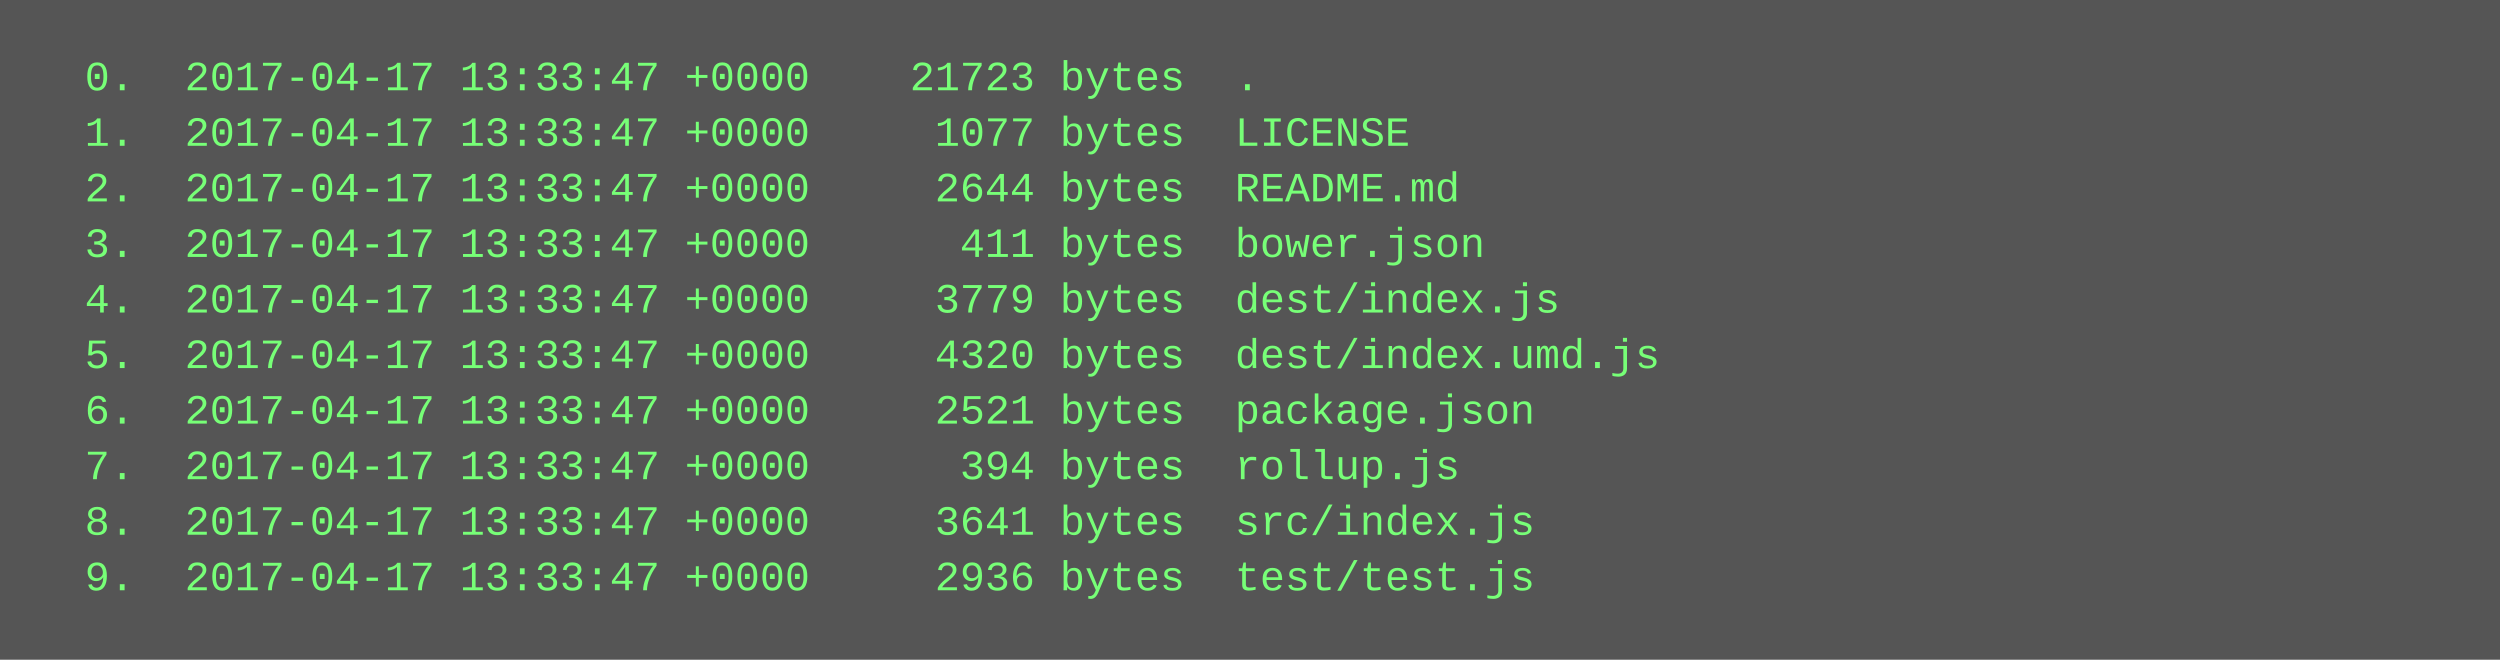
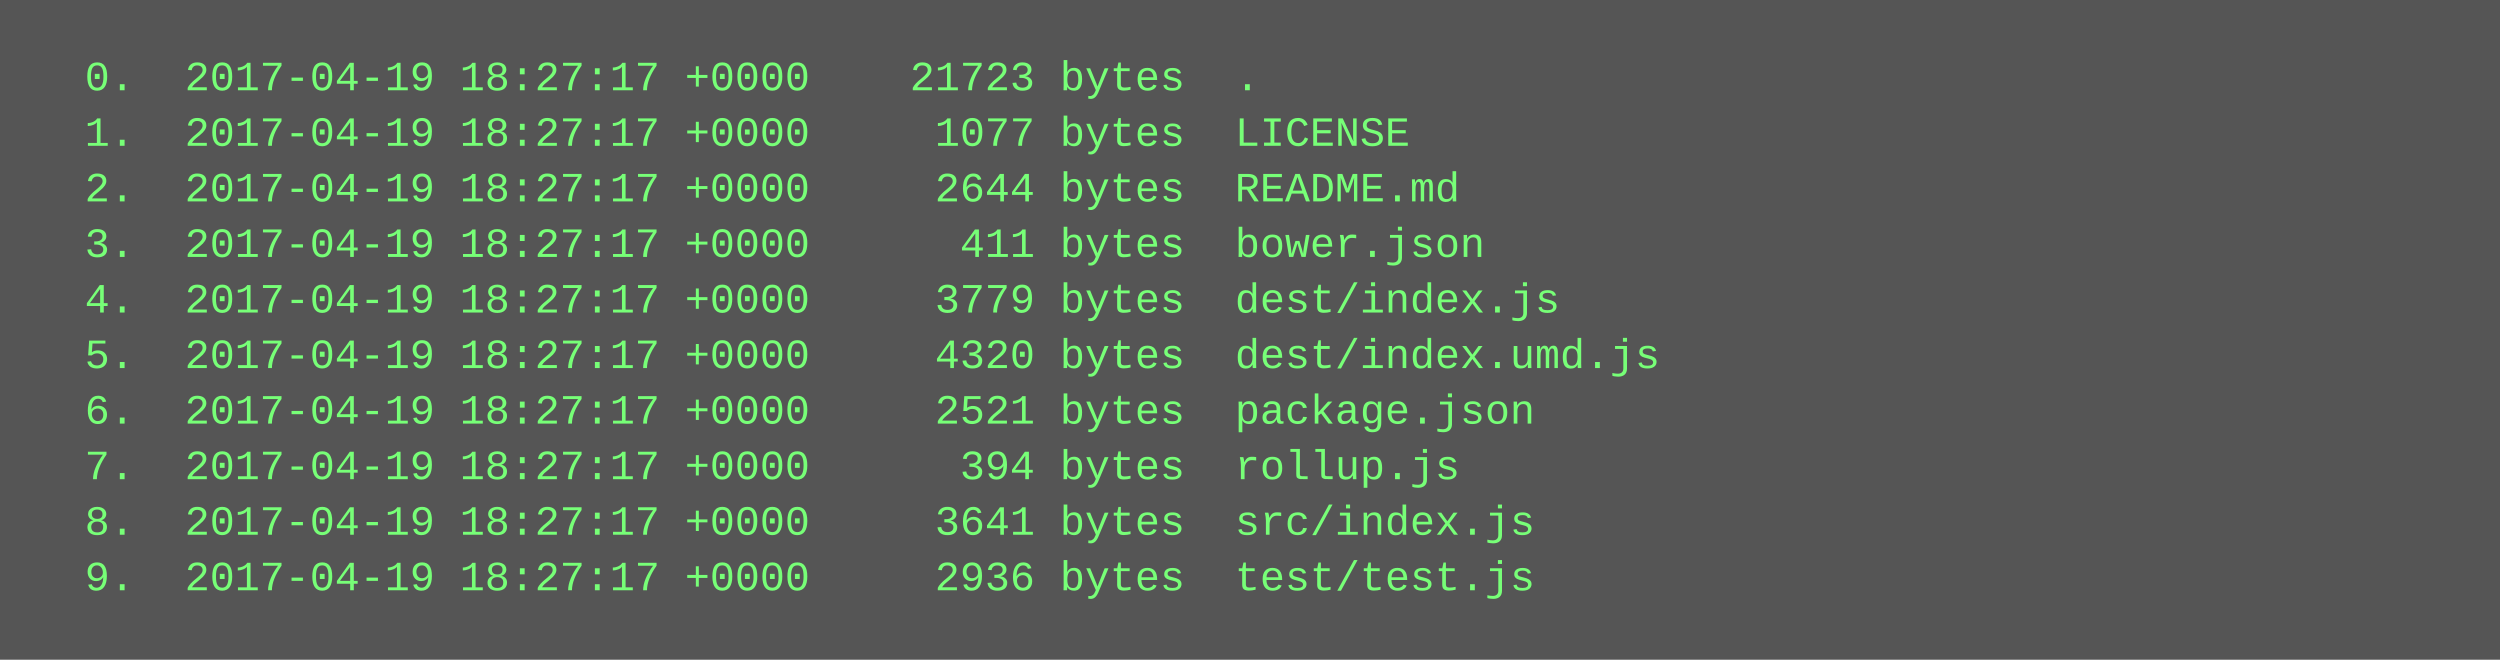
<svg xmlns="http://www.w3.org/2000/svg" height="190" width="720">
  <rect height="190" fill="#555" width="720" />
  <text fill="#7f7" font-family="Courier New" font-size="12" xml:space="preserve">
-     <tspan x="10" y="26">  0.  2017-04-17 13:33:47 +0000    21723 bytes  .</tspan>
-     <tspan x="10" y="42">  1.  2017-04-17 13:33:47 +0000     1077 bytes  LICENSE</tspan>
-     <tspan x="10" y="58">  2.  2017-04-17 13:33:47 +0000     2644 bytes  README.md</tspan>
-     <tspan x="10" y="74">  3.  2017-04-17 13:33:47 +0000      411 bytes  bower.json</tspan>
-     <tspan x="10" y="90">  4.  2017-04-17 13:33:47 +0000     3779 bytes  dest/index.js</tspan>
-     <tspan x="10" y="106">  5.  2017-04-17 13:33:47 +0000     4320 bytes  dest/index.umd.js</tspan>
-     <tspan x="10" y="122">  6.  2017-04-17 13:33:47 +0000     2521 bytes  package.json</tspan>
-     <tspan x="10" y="138">  7.  2017-04-17 13:33:47 +0000      394 bytes  rollup.js</tspan>
-     <tspan x="10" y="154">  8.  2017-04-17 13:33:47 +0000     3641 bytes  src/index.js</tspan>
-     <tspan x="10" y="170">  9.  2017-04-17 13:33:47 +0000     2936 bytes  test/test.js</tspan>
+     <tspan x="10" y="26">  0.  2017-04-19 18:27:17 +0000    21723 bytes  .</tspan>
+     <tspan x="10" y="42">  1.  2017-04-19 18:27:17 +0000     1077 bytes  LICENSE</tspan>
+     <tspan x="10" y="58">  2.  2017-04-19 18:27:17 +0000     2644 bytes  README.md</tspan>
+     <tspan x="10" y="74">  3.  2017-04-19 18:27:17 +0000      411 bytes  bower.json</tspan>
+     <tspan x="10" y="90">  4.  2017-04-19 18:27:17 +0000     3779 bytes  dest/index.js</tspan>
+     <tspan x="10" y="106">  5.  2017-04-19 18:27:17 +0000     4320 bytes  dest/index.umd.js</tspan>
+     <tspan x="10" y="122">  6.  2017-04-19 18:27:17 +0000     2521 bytes  package.json</tspan>
+     <tspan x="10" y="138">  7.  2017-04-19 18:27:17 +0000      394 bytes  rollup.js</tspan>
+     <tspan x="10" y="154">  8.  2017-04-19 18:27:17 +0000     3641 bytes  src/index.js</tspan>
+     <tspan x="10" y="170">  9.  2017-04-19 18:27:17 +0000     2936 bytes  test/test.js</tspan>
  </text>
</svg>
